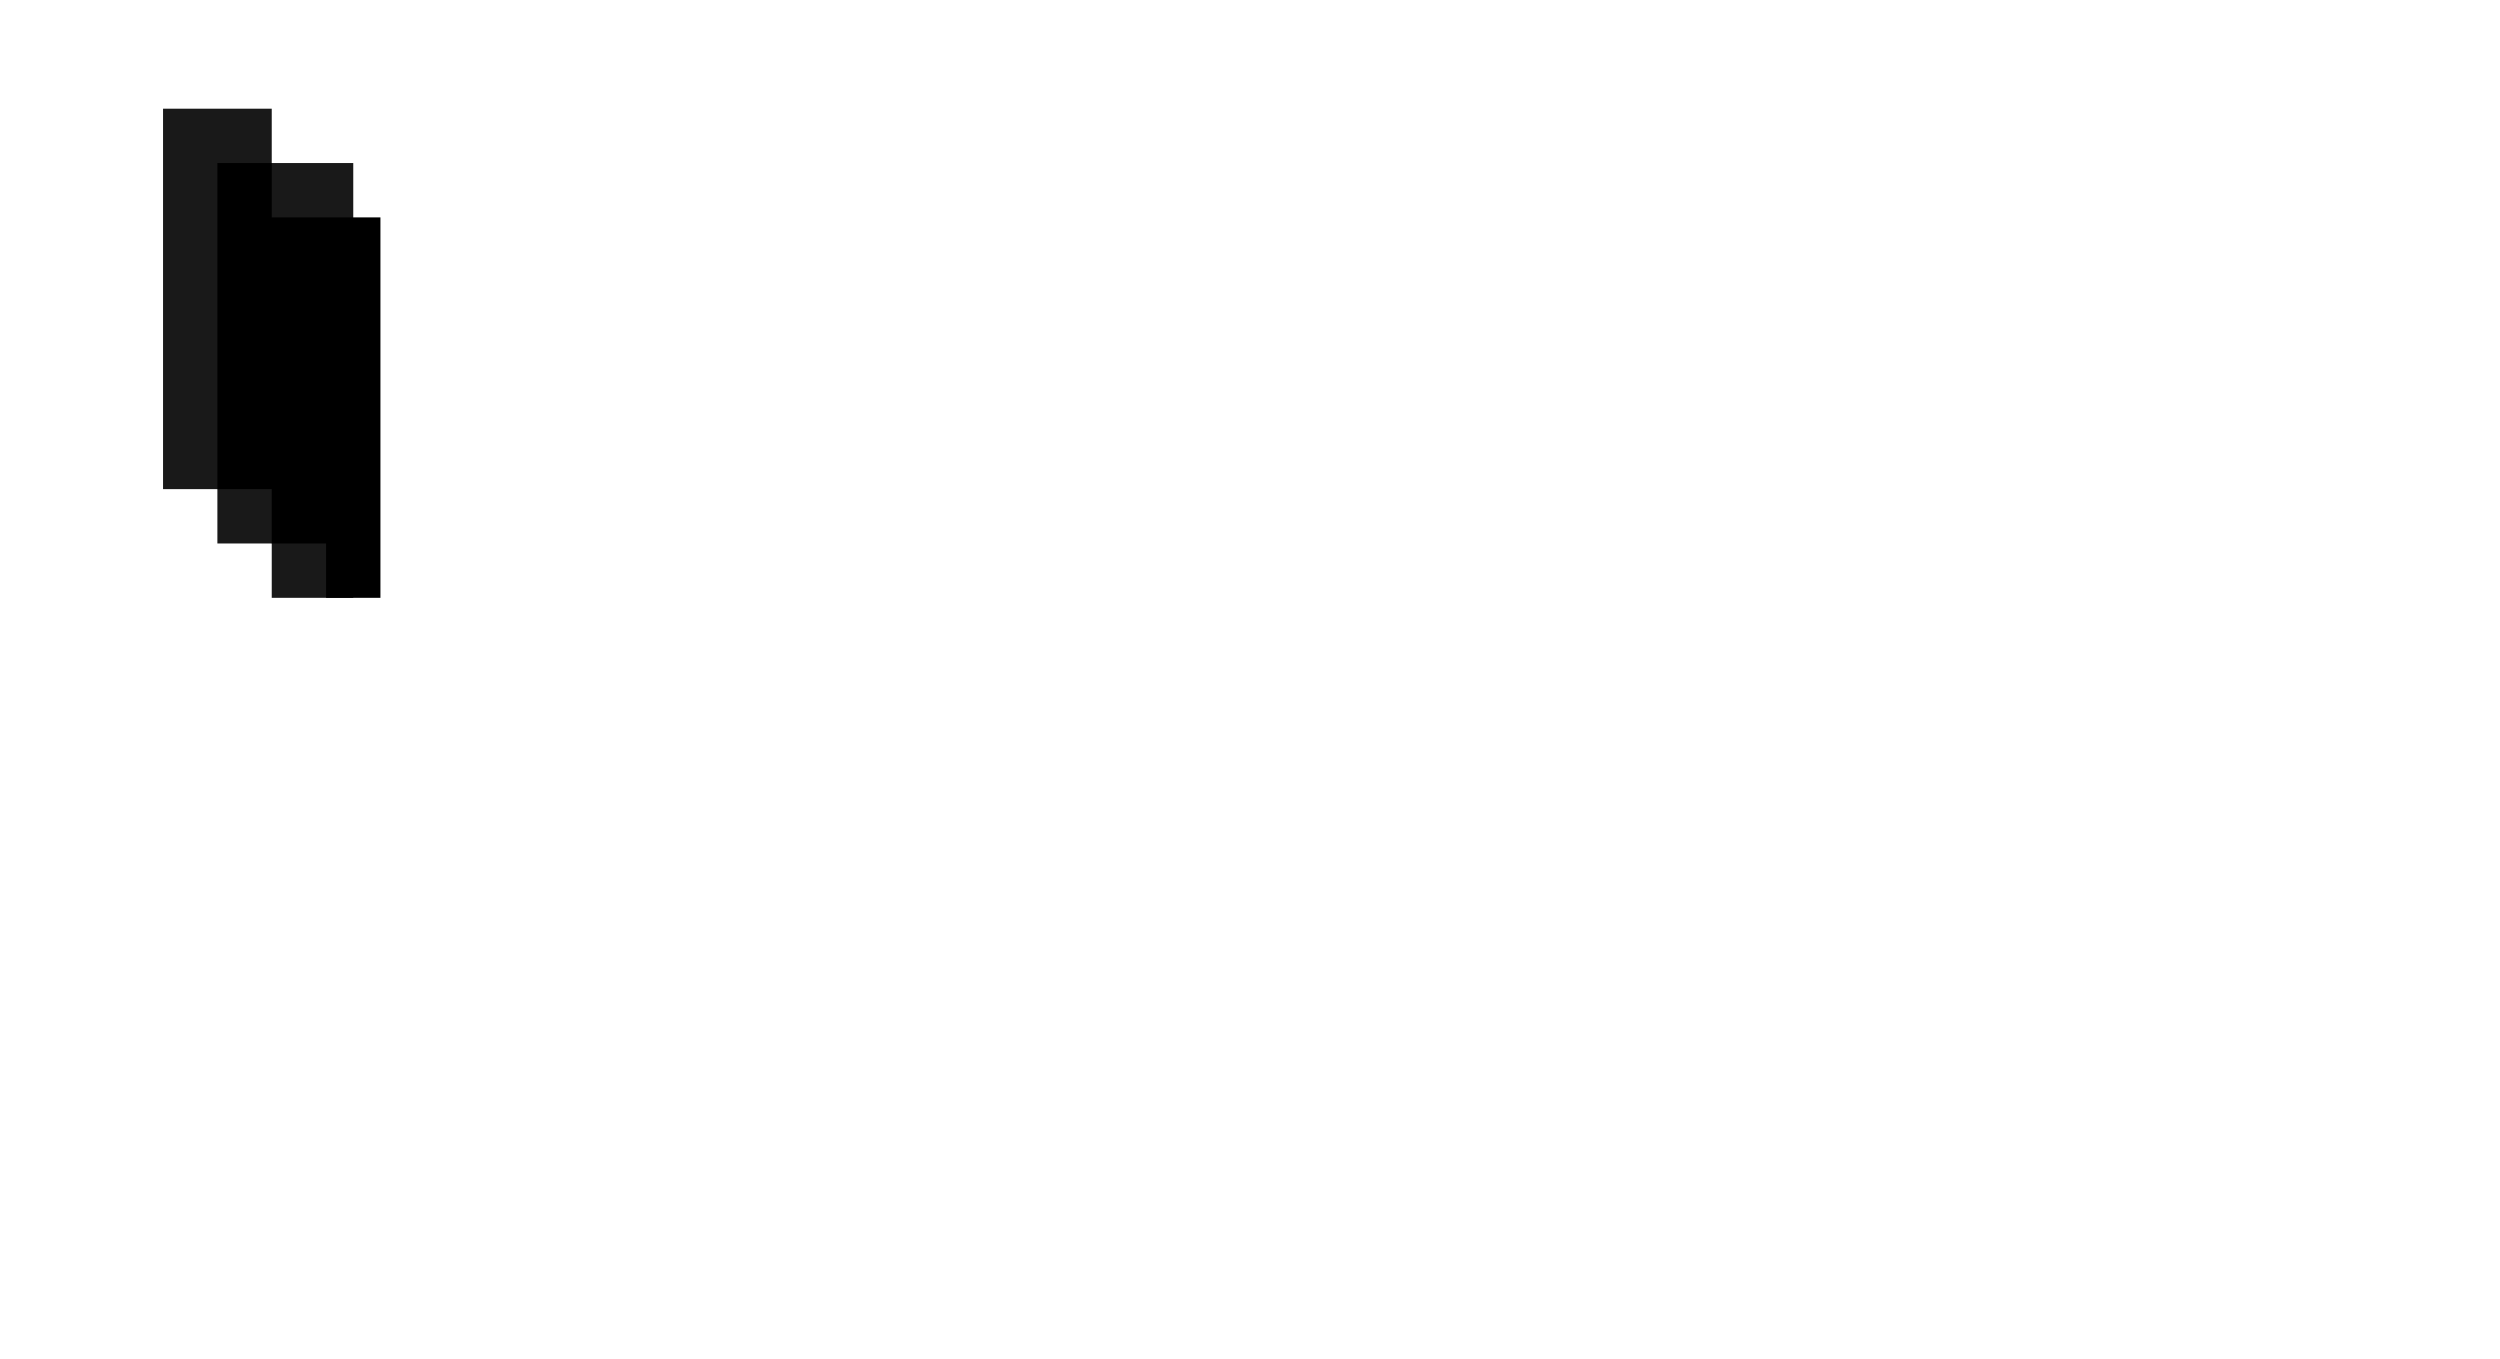
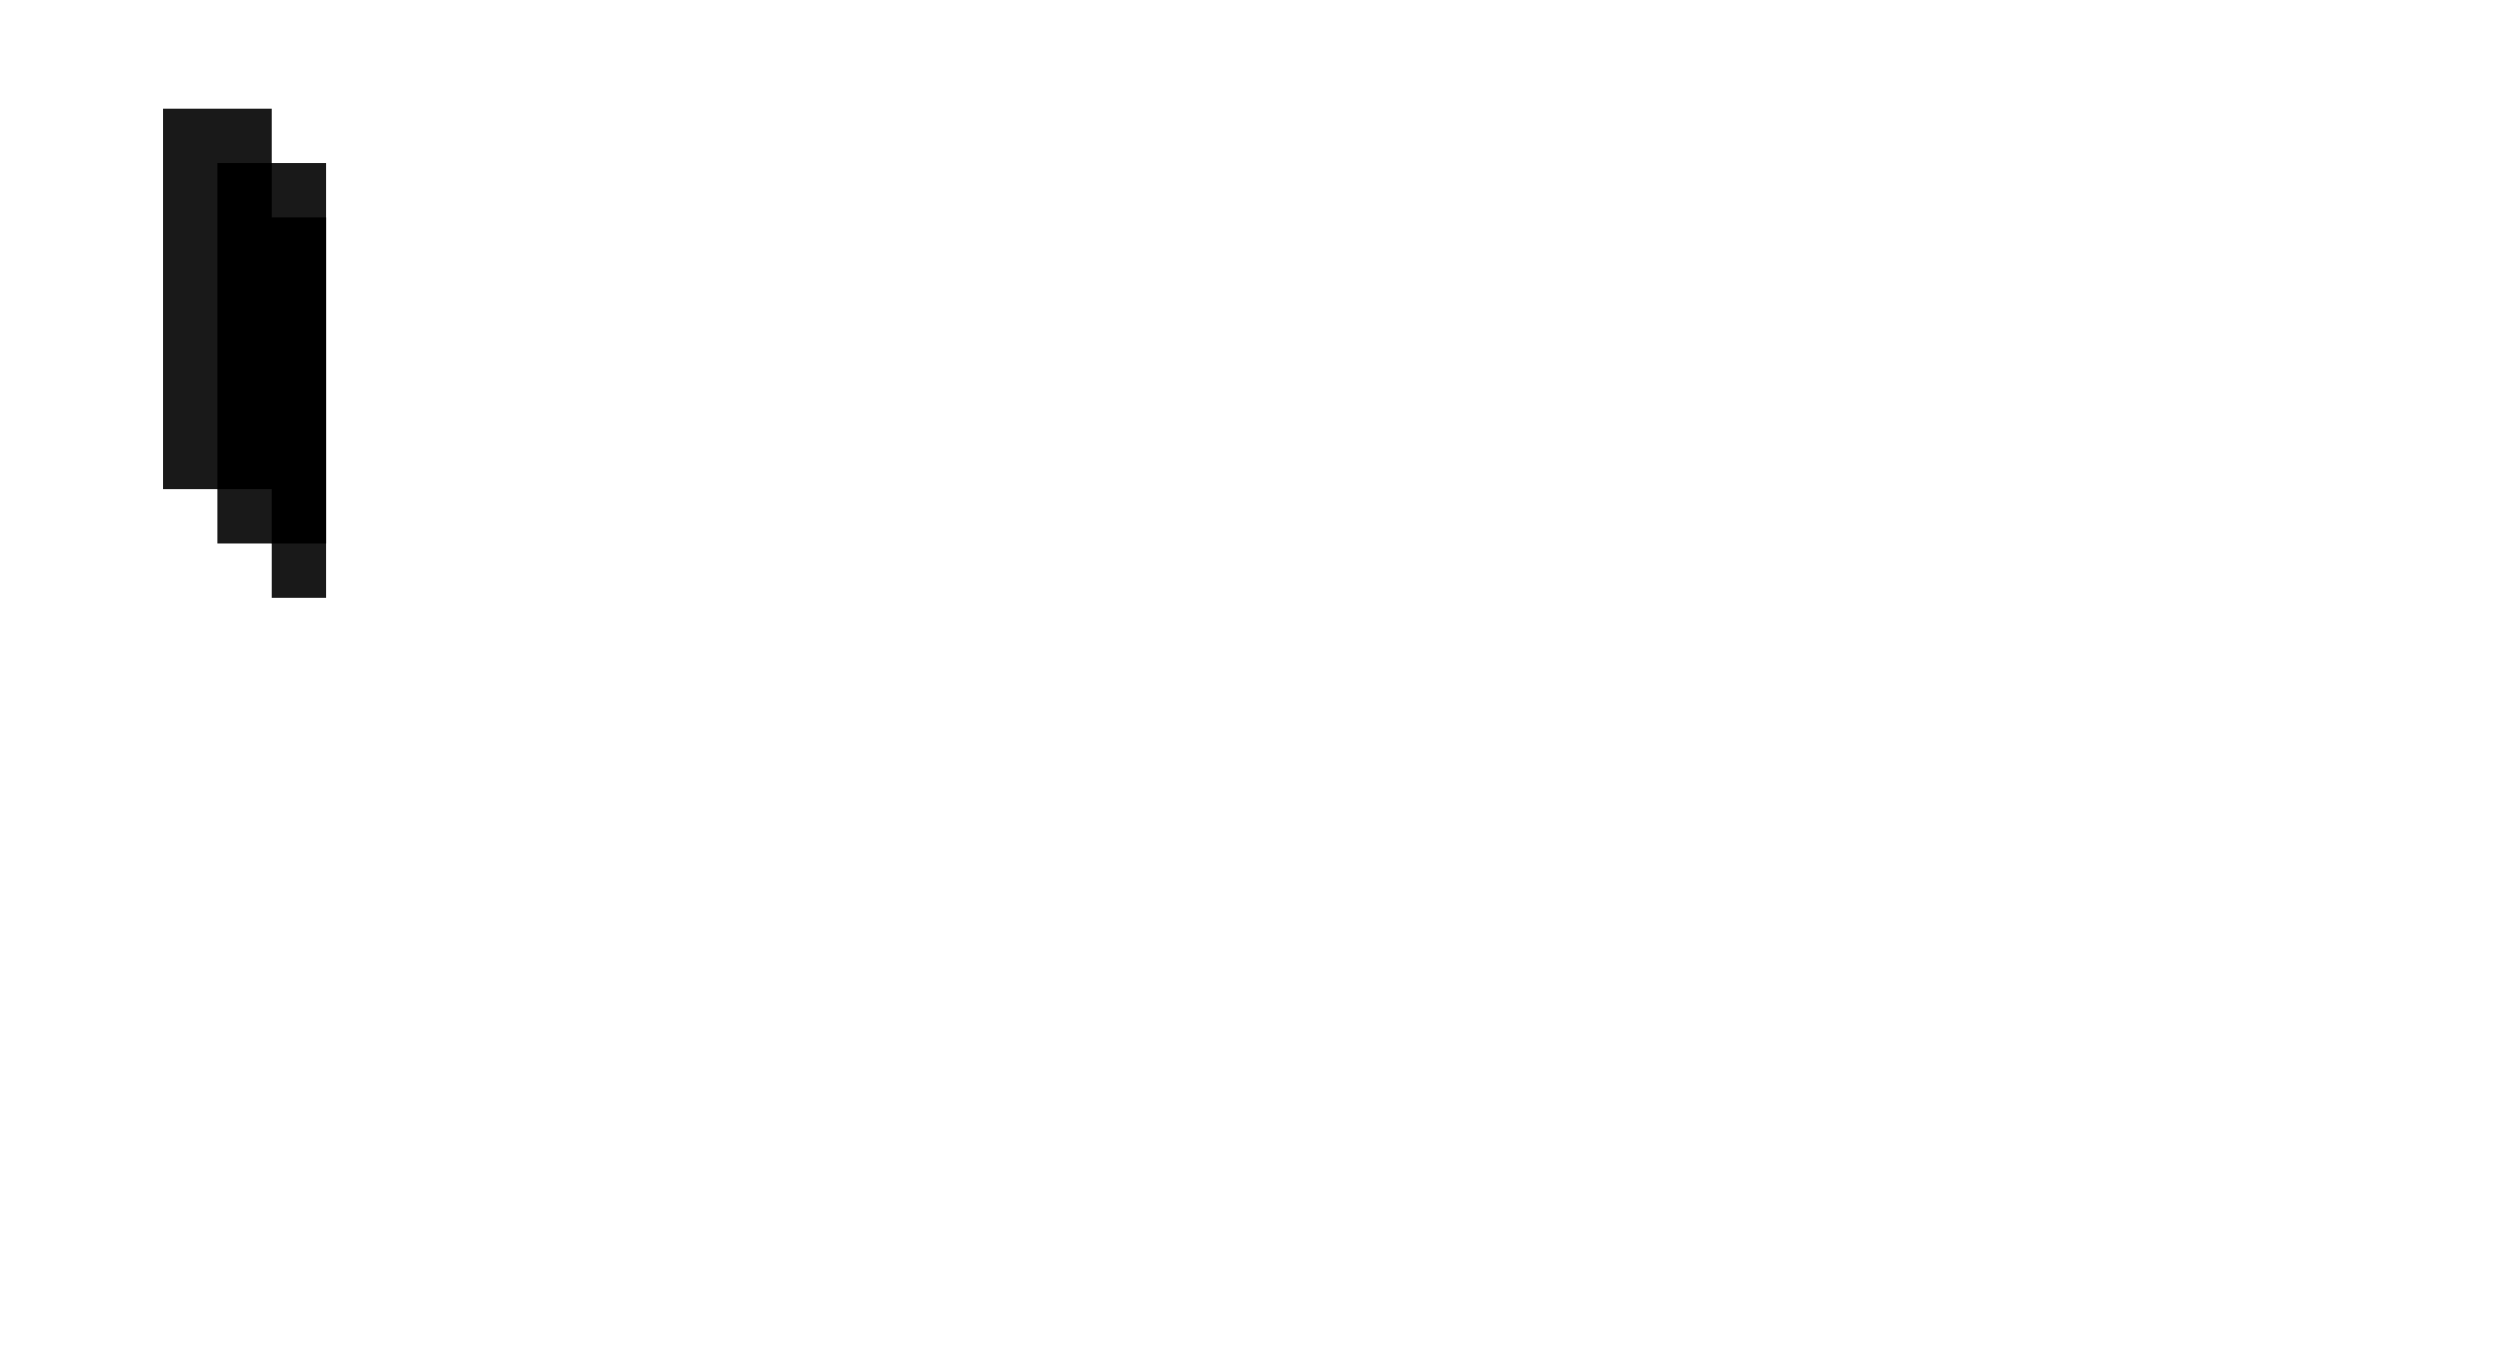
<svg xmlns="http://www.w3.org/2000/svg" viewBox="0 0 46 25">
-   <path d="M5,2v1h1.5v8H5v-1H4V9H3V2H5z" fill="#191919" />
-   <path d="M7,4H5V3H4v6h1v1h1v1h1V4z" />
+   <path d="M5,2v1h1v8H5v-1H4V9H3V2H5z" fill="#191919" />
+   <path d="M6,4H5V3H4v6h1v1h1v1V4z" />
</svg>
